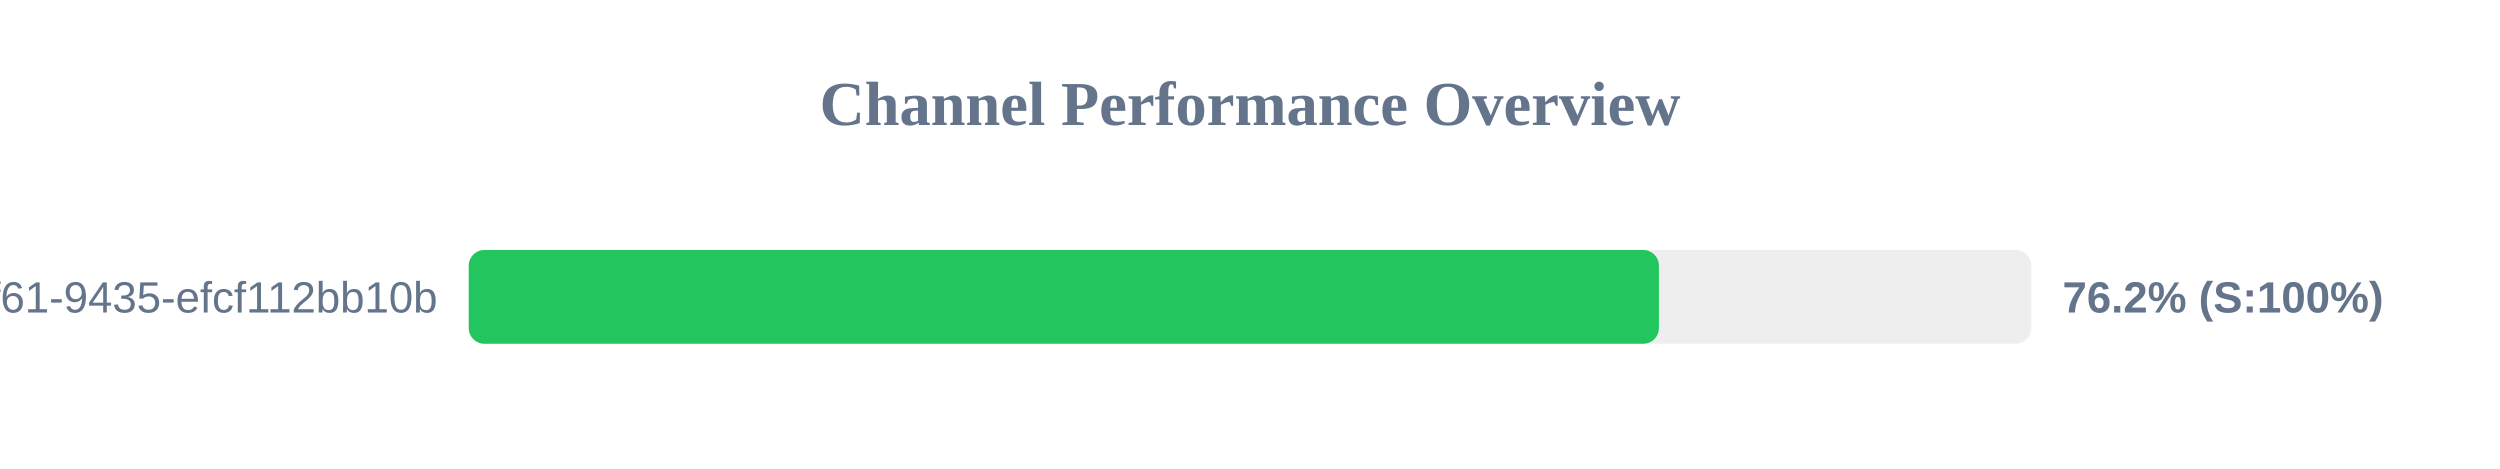
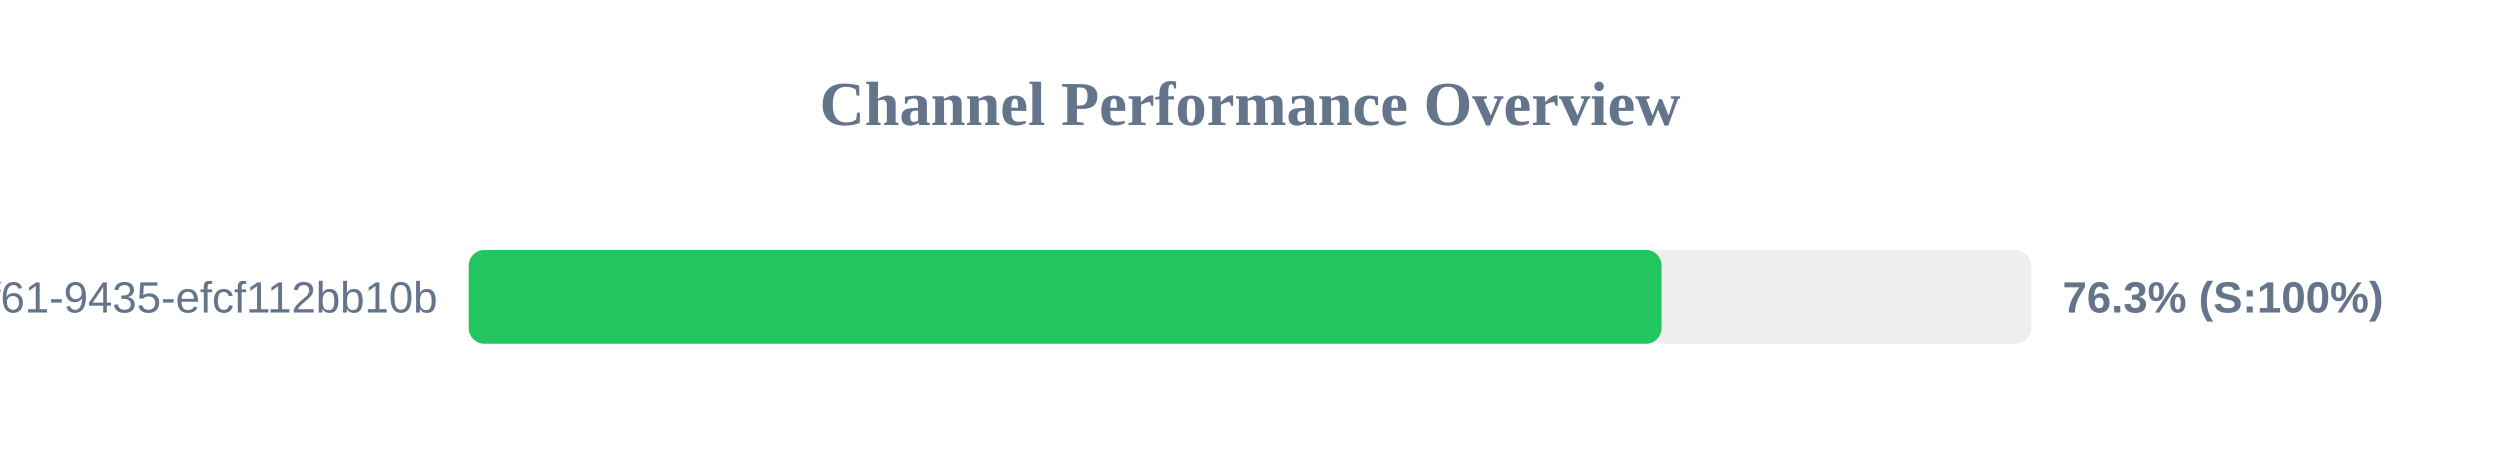
<svg xmlns="http://www.w3.org/2000/svg" width="800" height="150" version="1.1">
  <style>
        .row { font: 14px Arial; fill: #64748b; }
        .score { font: bold 14px Arial; fill: #64748b; }
    </style>
  <text x="400" y="40" text-anchor="middle" font-size="20px" font-weight="bold" fill="#64748b">Channel Performance Overview</text>
  <rect x="150" y="80" width="500" height="30" fill="#eee" rx="5" />
-   <rect x="150" y="80" width="380.85" height="30" fill="#22c55e" rx="5" />
+   <rect x="150" y="80" width="381.7" height="30" fill="#22c55e" rx="5" />
  <text x="140" y="100" text-anchor="end" class="row">?uuid=07c122ad-50b2-4f61-9435-efcf112bb10b</text>
-   <text x="660" y="100" text-anchor="start" class="score">76.2% (S:100%)</text>
+   <text x="660" y="100" text-anchor="start" class="score">76.3% (S:100%)</text>
</svg>
